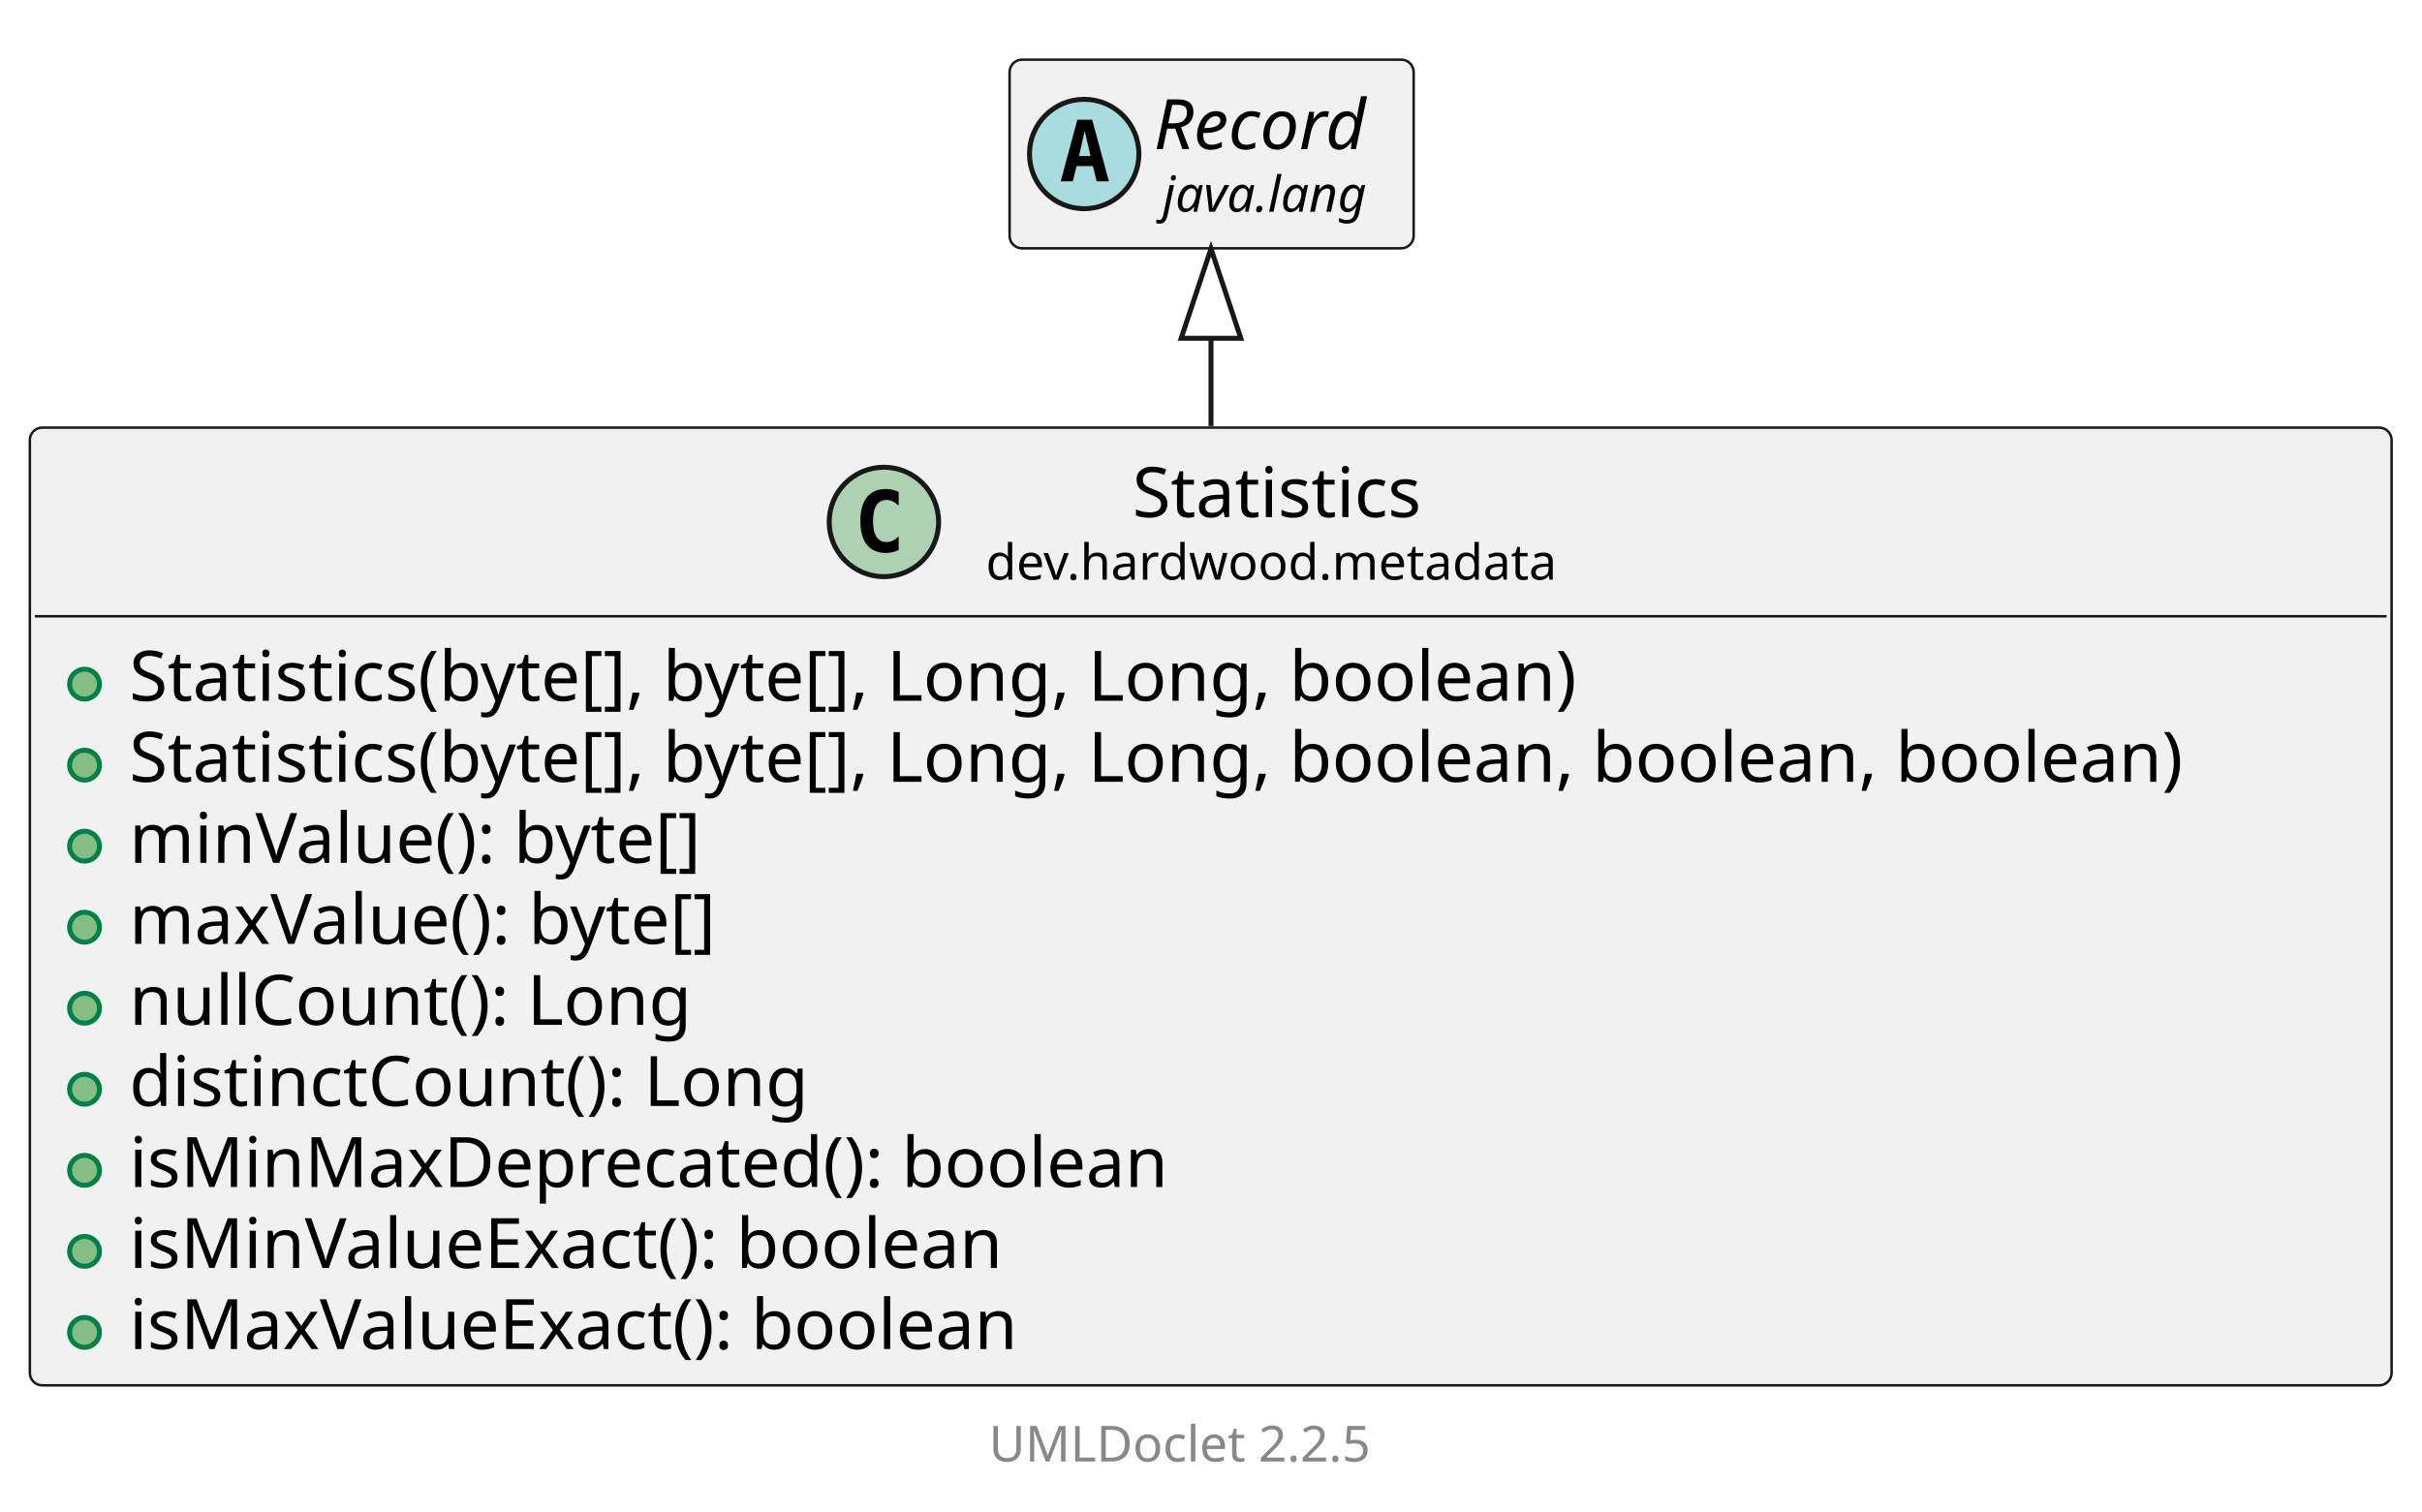
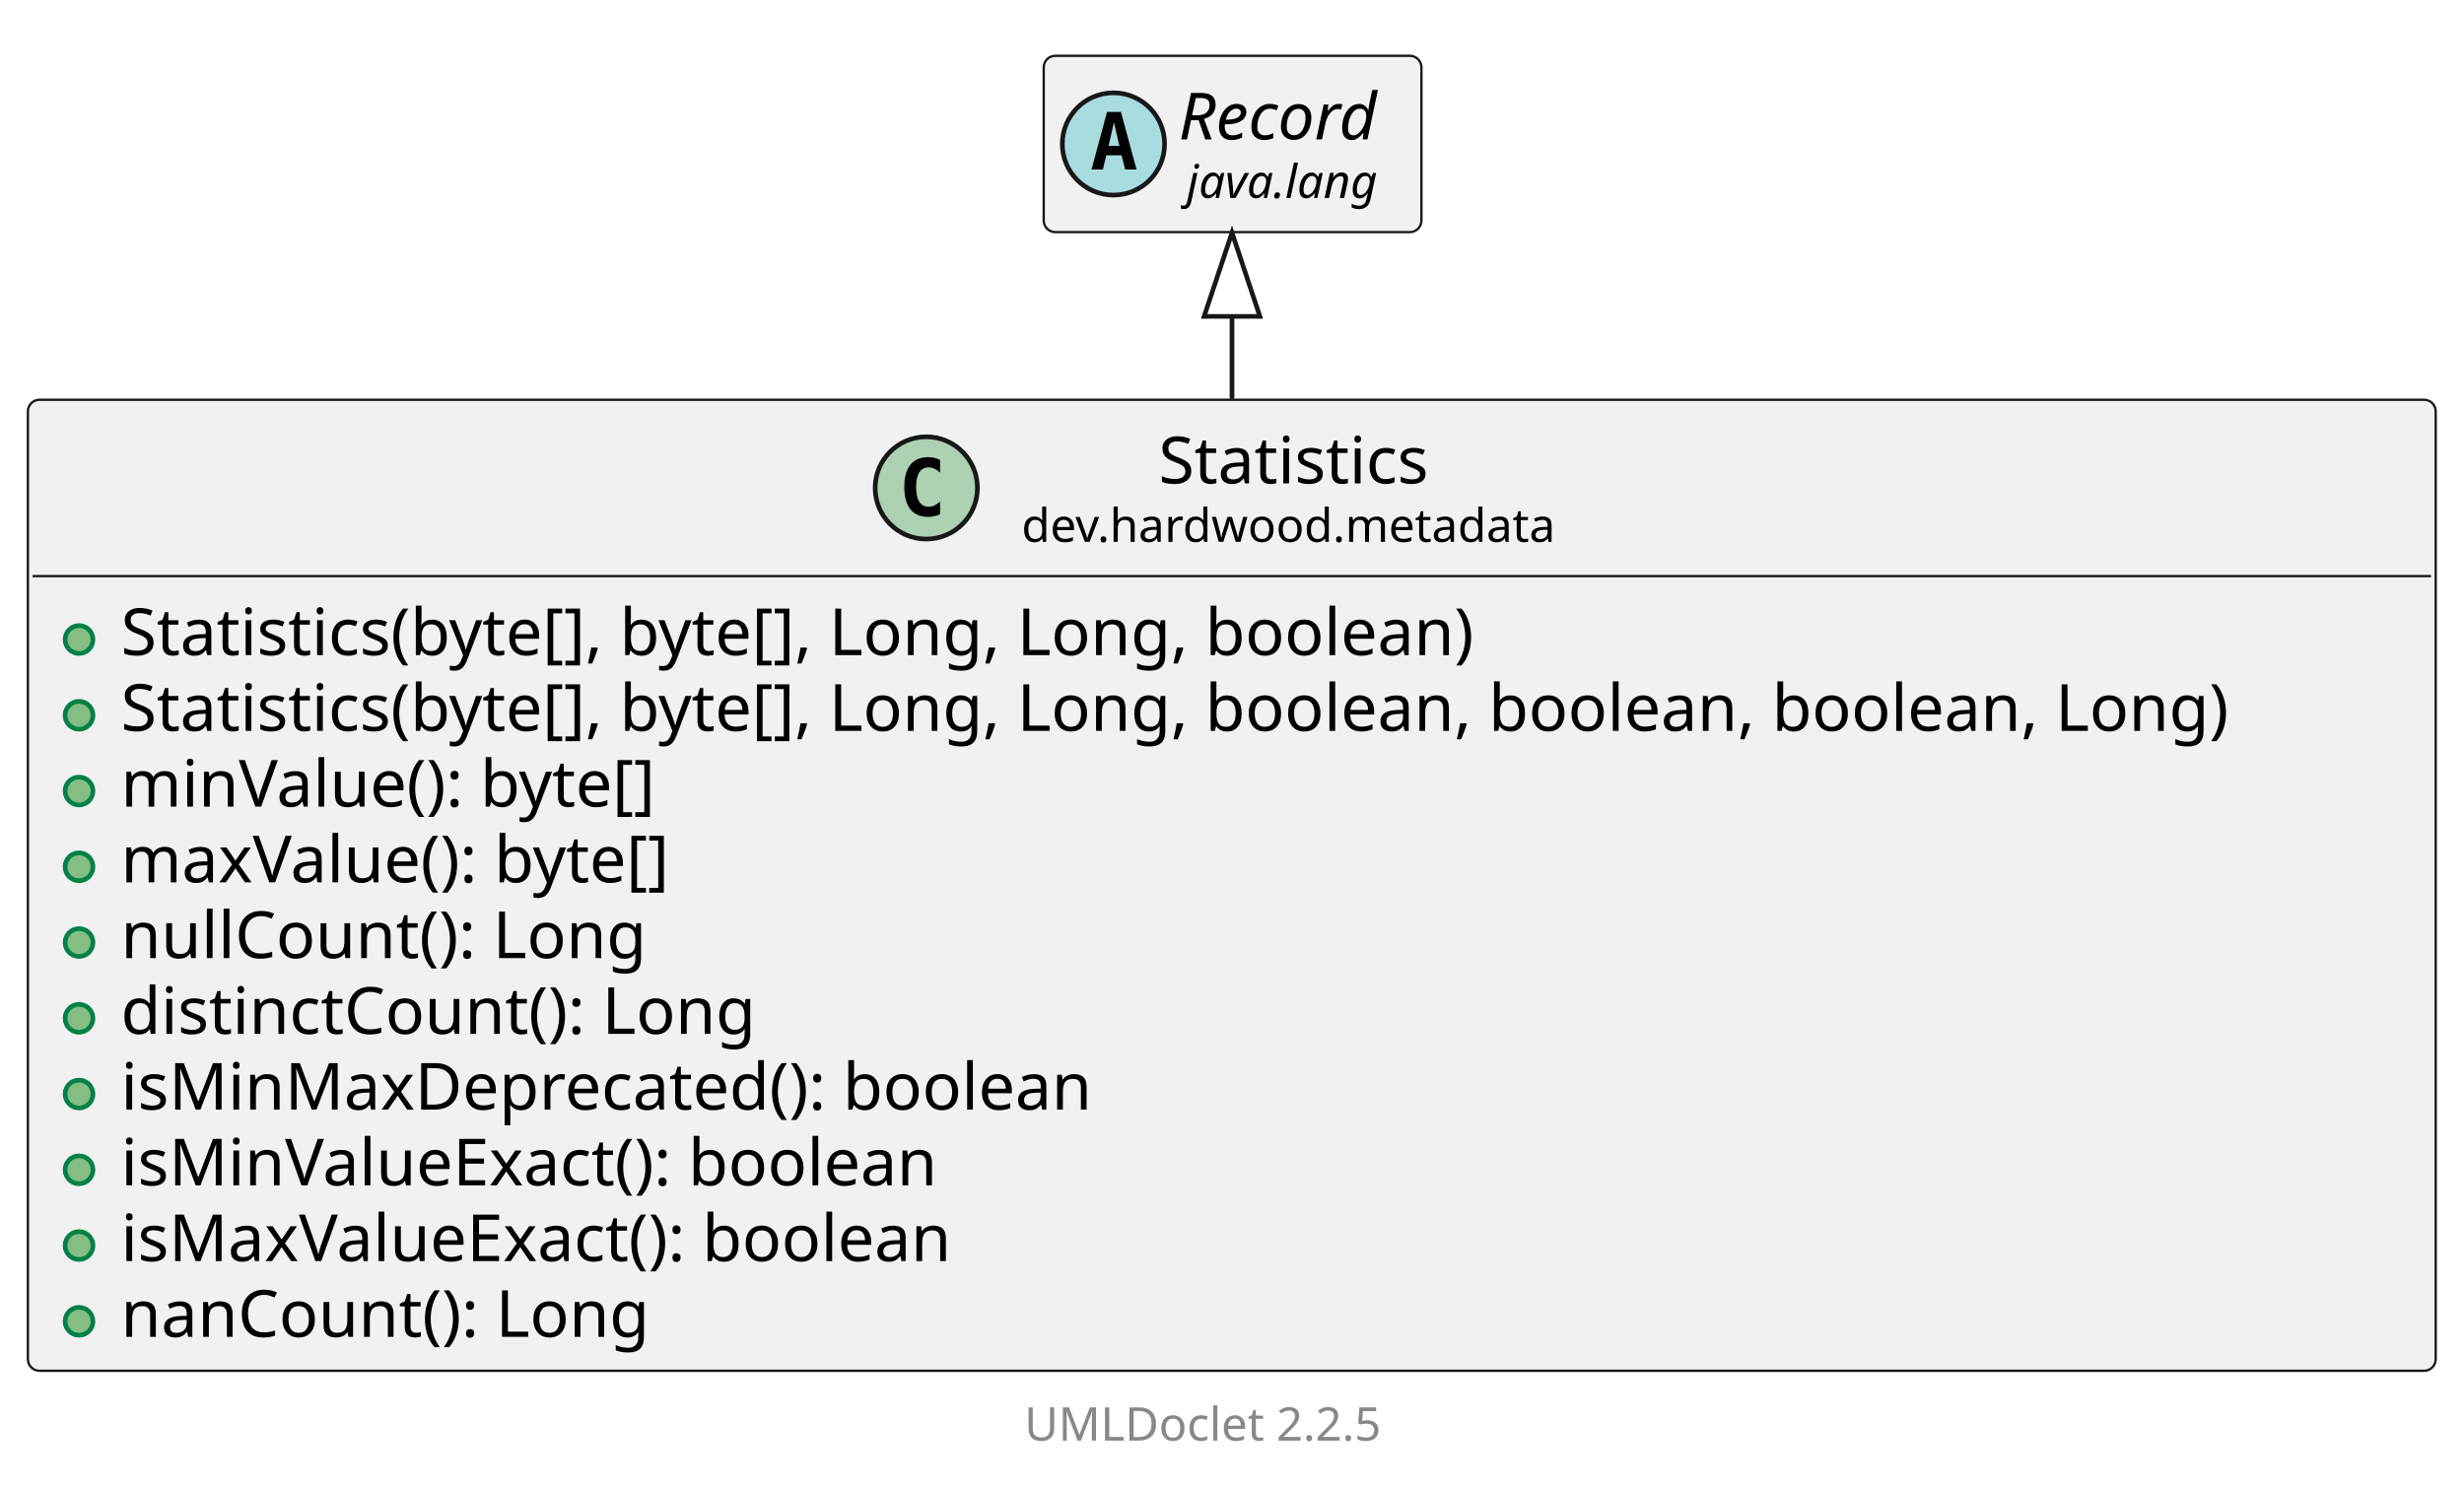
- <svg xmlns="http://www.w3.org/2000/svg" xmlns:xlink="http://www.w3.org/1999/xlink" contentStyleType="text/css" data-diagram-type="CLASS" height="304px" preserveAspectRatio="none" style="width:487px;height:304px;background:#FFFFFF;" version="1.1" viewBox="0 0 487 304" width="487px" zoomAndPan="magnify">
+ <svg xmlns="http://www.w3.org/2000/svg" xmlns:xlink="http://www.w3.org/1999/xlink" contentStyleType="text/css" data-diagram-type="CLASS" height="320px" preserveAspectRatio="none" style="width:530px;height:320px;background:#FFFFFF;" version="1.1" viewBox="0 0 530 320" width="530px" zoomAndPan="magnify">
  <defs />
  <g>
    <g class="entity" data-qualified-name="dev.hardwood.metadata.Statistics" data-source-line="13" id="ent0002">
      <a href="Statistics.html" target="_top" title="Statistics.html" xlink:actuate="onRequest" xlink:href="Statistics.html" xlink:show="new" xlink:title="Statistics.html" xlink:type="simple">
-         <rect fill="#F1F1F1" height="192.609" rx="2.5" ry="2.5" style="stroke:#181818;stroke-width:0.5;" width="474.889" x="6" y="86" />
-         <ellipse cx="177.73" cy="104.969" fill="#ADD1B2" rx="11" ry="11" style="stroke:#181818;stroke-width:1;" />
-         <path d="M180.698,110.609 Q180.12,110.906 179.48,111.047 Q178.839,111.203 178.136,111.203 Q175.636,111.203 174.308,109.562 Q172.995,107.906 172.995,104.781 Q172.995,101.656 174.308,100 Q175.636,98.344 178.136,98.344 Q178.839,98.344 179.48,98.5 Q180.136,98.656 180.698,98.953 L180.698,101.672 Q180.073,101.094 179.48,100.828 Q178.886,100.547 178.261,100.547 Q176.917,100.547 176.23,101.625 Q175.542,102.688 175.542,104.781 Q175.542,106.875 176.23,107.953 Q176.917,109.016 178.261,109.016 Q178.886,109.016 179.48,108.75 Q180.073,108.469 180.698,107.891 L180.698,110.609 Z " fill="#000000" />
-         <text fill="#000000" font-family="sans-serif" font-size="14" lengthAdjust="spacing" textLength="63.998" x="227.695" y="103.995">Statistics</text>
-         <text fill="#000000" font-family="sans-serif" font-size="10" lengthAdjust="spacing" textLength="122.93" x="198.23" y="116.579">dev.hardwood.metadata</text>
-         <line style="stroke:#181818;stroke-width:0.5;" x1="7" x2="479.889" y1="123.938" y2="123.938" />
+         <rect fill="#F1F1F1" height="208.906" rx="2.5" ry="2.5" style="stroke:#181818;stroke-width:0.5;" width="517.914" x="6" y="86" />
+         <ellipse cx="199.242" cy="104.969" fill="#ADD1B2" rx="11" ry="11" style="stroke:#181818;stroke-width:1;" />
+         <path d="M202.211,110.609 Q201.633,110.906 200.992,111.047 Q200.352,111.203 199.648,111.203 Q197.148,111.203 195.82,109.562 Q194.508,107.906 194.508,104.781 Q194.508,101.656 195.82,100 Q197.148,98.344 199.648,98.344 Q200.352,98.344 200.992,98.5 Q201.648,98.656 202.211,98.953 L202.211,101.672 Q201.586,101.094 200.992,100.828 Q200.398,100.547 199.773,100.547 Q198.43,100.547 197.742,101.625 Q197.055,102.688 197.055,104.781 Q197.055,106.875 197.742,107.953 Q198.43,109.016 199.773,109.016 Q200.398,109.016 200.992,108.75 Q201.586,108.469 202.211,107.891 L202.211,110.609 Z " fill="#000000" />
+         <text fill="#000000" font-family="sans-serif" font-size="14" lengthAdjust="spacing" textLength="63.998" x="249.208" y="103.995">Statistics</text>
+         <text fill="#000000" font-family="sans-serif" font-size="10" lengthAdjust="spacing" textLength="122.93" x="219.742" y="116.579">dev.hardwood.metadata</text>
+         <line style="stroke:#181818;stroke-width:0.5;" x1="7" x2="522.914" y1="123.938" y2="123.938" />
      </a>
      <g data-visibility-modifier="PUBLIC_METHOD">
        <a href="Statistics.html" target="_top" title="Statistics.html" xlink:actuate="onRequest" xlink:href="Statistics.html" xlink:show="new" xlink:title="Statistics.html" xlink:type="simple">
          <ellipse cx="17" cy="137.586" fill="#84BE84" rx="3" ry="3" style="stroke:#038048;stroke-width:1;" />
        </a>
      </g>
      <a href="Statistics.html" target="_top" title="Statistics.html" xlink:actuate="onRequest" xlink:href="Statistics.html" xlink:show="new" xlink:title="Statistics.html" xlink:type="simple">
        <text fill="#000000" font-family="sans-serif" font-size="14" lengthAdjust="spacing" textLength="319.143" x="26" y="140.933">Statistics(byte[], byte[], Long, Long, boolean)</text>
      </a>
      <g data-visibility-modifier="PUBLIC_METHOD">
        <a href="Statistics.html" target="_top" title="Statistics.html" xlink:actuate="onRequest" xlink:href="Statistics.html" xlink:show="new" xlink:title="Statistics.html" xlink:type="simple">
          <ellipse cx="17" cy="153.883" fill="#84BE84" rx="3" ry="3" style="stroke:#038048;stroke-width:1;" />
        </a>
      </g>
      <a href="Statistics.html" target="_top" title="Statistics.html" xlink:actuate="onRequest" xlink:href="Statistics.html" xlink:show="new" xlink:title="Statistics.html" xlink:type="simple">
-         <text fill="#000000" font-family="sans-serif" font-size="14" lengthAdjust="spacing" textLength="448.889" x="26" y="157.23">Statistics(byte[], byte[], Long, Long, boolean, boolean, boolean)</text>
+         <text fill="#000000" font-family="sans-serif" font-size="14" lengthAdjust="spacing" textLength="491.914" x="26" y="157.23">Statistics(byte[], byte[], Long, Long, boolean, boolean, boolean, Long)</text>
      </a>
      <g data-visibility-modifier="PUBLIC_METHOD">
        <a href="Statistics.html" target="_top" title="Statistics.html" xlink:actuate="onRequest" xlink:href="Statistics.html" xlink:show="new" xlink:title="Statistics.html" xlink:type="simple">
          <ellipse cx="17" cy="170.18" fill="#84BE84" rx="3" ry="3" style="stroke:#038048;stroke-width:1;" />
        </a>
      </g>
      <a href="Statistics.html" target="_top" title="Statistics.html" xlink:actuate="onRequest" xlink:href="Statistics.html" xlink:show="new" xlink:title="Statistics.html" xlink:type="simple">
        <text fill="#000000" font-family="sans-serif" font-size="14" lengthAdjust="spacing" textLength="128.222" x="26" y="173.526">minValue(): byte[]</text>
      </a>
      <g data-visibility-modifier="PUBLIC_METHOD">
        <a href="Statistics.html" target="_top" title="Statistics.html" xlink:actuate="onRequest" xlink:href="Statistics.html" xlink:show="new" xlink:title="Statistics.html" xlink:type="simple">
          <ellipse cx="17" cy="186.477" fill="#84BE84" rx="3" ry="3" style="stroke:#038048;stroke-width:1;" />
        </a>
      </g>
      <a href="Statistics.html" target="_top" title="Statistics.html" xlink:actuate="onRequest" xlink:href="Statistics.html" xlink:show="new" xlink:title="Statistics.html" xlink:type="simple">
        <text fill="#000000" font-family="sans-serif" font-size="14" lengthAdjust="spacing" textLength="132.323" x="26" y="189.823">maxValue(): byte[]</text>
      </a>
      <g data-visibility-modifier="PUBLIC_METHOD">
        <a href="Statistics.html" target="_top" title="Statistics.html" xlink:actuate="onRequest" xlink:href="Statistics.html" xlink:show="new" xlink:title="Statistics.html" xlink:type="simple">
          <ellipse cx="17" cy="202.773" fill="#84BE84" rx="3" ry="3" style="stroke:#038048;stroke-width:1;" />
        </a>
      </g>
      <a href="Statistics.html" target="_top" title="Statistics.html" xlink:actuate="onRequest" xlink:href="Statistics.html" xlink:show="new" xlink:title="Statistics.html" xlink:type="simple">
        <text fill="#000000" font-family="sans-serif" font-size="14" lengthAdjust="spacing" textLength="121.317" x="26" y="206.12">nullCount(): Long</text>
      </a>
      <g data-visibility-modifier="PUBLIC_METHOD">
        <a href="Statistics.html" target="_top" title="Statistics.html" xlink:actuate="onRequest" xlink:href="Statistics.html" xlink:show="new" xlink:title="Statistics.html" xlink:type="simple">
          <ellipse cx="17" cy="219.07" fill="#84BE84" rx="3" ry="3" style="stroke:#038048;stroke-width:1;" />
        </a>
      </g>
      <a href="Statistics.html" target="_top" title="Statistics.html" xlink:actuate="onRequest" xlink:href="Statistics.html" xlink:show="new" xlink:title="Statistics.html" xlink:type="simple">
        <text fill="#000000" font-family="sans-serif" font-size="14" lengthAdjust="spacing" textLength="147.301" x="26" y="222.417">distinctCount(): Long</text>
      </a>
      <g data-visibility-modifier="PUBLIC_METHOD">
        <a href="Statistics.html" target="_top" title="Statistics.html" xlink:actuate="onRequest" xlink:href="Statistics.html" xlink:show="new" xlink:title="Statistics.html" xlink:type="simple">
          <ellipse cx="17" cy="235.367" fill="#84BE84" rx="3" ry="3" style="stroke:#038048;stroke-width:1;" />
        </a>
      </g>
      <a href="Statistics.html" target="_top" title="Statistics.html" xlink:actuate="onRequest" xlink:href="Statistics.html" xlink:show="new" xlink:title="Statistics.html" xlink:type="simple">
        <text fill="#000000" font-family="sans-serif" font-size="14" lengthAdjust="spacing" textLength="222.947" x="26" y="238.714">isMinMaxDeprecated(): boolean</text>
      </a>
      <g data-visibility-modifier="PUBLIC_METHOD">
        <a href="Statistics.html" target="_top" title="Statistics.html" xlink:actuate="onRequest" xlink:href="Statistics.html" xlink:show="new" xlink:title="Statistics.html" xlink:type="simple">
          <ellipse cx="17" cy="251.664" fill="#84BE84" rx="3" ry="3" style="stroke:#038048;stroke-width:1;" />
        </a>
      </g>
      <a href="Statistics.html" target="_top" title="Statistics.html" xlink:actuate="onRequest" xlink:href="Statistics.html" xlink:show="new" xlink:title="Statistics.html" xlink:type="simple">
        <text fill="#000000" font-family="sans-serif" font-size="14" lengthAdjust="spacing" textLength="190.518" x="26" y="255.011">isMinValueExact(): boolean</text>
      </a>
      <g data-visibility-modifier="PUBLIC_METHOD">
        <a href="Statistics.html" target="_top" title="Statistics.html" xlink:actuate="onRequest" xlink:href="Statistics.html" xlink:show="new" xlink:title="Statistics.html" xlink:type="simple">
          <ellipse cx="17" cy="267.961" fill="#84BE84" rx="3" ry="3" style="stroke:#038048;stroke-width:1;" />
        </a>
      </g>
      <a href="Statistics.html" target="_top" title="Statistics.html" xlink:actuate="onRequest" xlink:href="Statistics.html" xlink:show="new" xlink:title="Statistics.html" xlink:type="simple">
        <text fill="#000000" font-family="sans-serif" font-size="14" lengthAdjust="spacing" textLength="194.619" x="26" y="271.308">isMaxValueExact(): boolean</text>
      </a>
+       <g data-visibility-modifier="PUBLIC_METHOD">
+         <a href="Statistics.html" target="_top" title="Statistics.html" xlink:actuate="onRequest" xlink:href="Statistics.html" xlink:show="new" xlink:title="Statistics.html" xlink:type="simple">
+           <ellipse cx="17" cy="284.258" fill="#84BE84" rx="3" ry="3" style="stroke:#038048;stroke-width:1;" />
+         </a>
+       </g>
+       <a href="Statistics.html" target="_top" title="Statistics.html" xlink:actuate="onRequest" xlink:href="Statistics.html" xlink:show="new" xlink:title="Statistics.html" xlink:type="simple">
+         <text fill="#000000" font-family="sans-serif" font-size="14" lengthAdjust="spacing" textLength="122.117" x="26" y="287.604">nanCount(): Long</text>
+       </a>
    </g>
-     <g class="entity" data-qualified-name="java.lang.Record" data-source-line="25" id="ent0003">
-       <rect fill="#F1F1F1" height="37.938" rx="2.5" ry="2.5" style="stroke:#181818;stroke-width:0.5;" width="81.246" x="203" y="12" />
-       <ellipse cx="218" cy="30.969" fill="#A9DCDF" rx="11" ry="11" style="stroke:#181818;stroke-width:1;" />
-       <path d="M218.109,26.312 L216.953,31.391 L219.281,31.391 L218.109,26.312 Z M216.625,24.078 L219.609,24.078 L222.969,36.469 L220.516,36.469 L219.75,33.406 L216.469,33.406 L215.719,36.469 L213.281,36.469 L216.625,24.078 Z " fill="#000000" />
-       <text fill="#000000" font-family="sans-serif" font-size="14" font-style="italic" lengthAdjust="spacing" textLength="49.246" x="232" y="29.995">Record</text>
-       <text fill="#000000" font-family="sans-serif" font-size="10" font-style="italic" lengthAdjust="spacing" textLength="45.723" x="233.762" y="42.579">java.lang</text>
+     <g class="entity" data-qualified-name="java.lang.Record" data-source-line="26" id="ent0003">
+       <rect fill="#F1F1F1" height="37.938" rx="2.5" ry="2.5" style="stroke:#181818;stroke-width:0.5;" width="81.246" x="224.5" y="12" />
+       <ellipse cx="239.5" cy="30.969" fill="#A9DCDF" rx="11" ry="11" style="stroke:#181818;stroke-width:1;" />
+       <path d="M239.609,26.312 L238.453,31.391 L240.781,31.391 L239.609,26.312 Z M238.125,24.078 L241.109,24.078 L244.469,36.469 L242.016,36.469 L241.25,33.406 L237.969,33.406 L237.219,36.469 L234.781,36.469 L238.125,24.078 Z " fill="#000000" />
+       <text fill="#000000" font-family="sans-serif" font-size="14" font-style="italic" lengthAdjust="spacing" textLength="49.246" x="253.5" y="29.995">Record</text>
+       <text fill="#000000" font-family="sans-serif" font-size="10" font-style="italic" lengthAdjust="spacing" textLength="45.723" x="255.262" y="42.579">java.lang</text>
    </g>
    <g class="link" data-entity-1="ent0003" data-entity-2="ent0002" data-link-type="extension" id="lnk4">
-       <polygon fill="none" points="243.5,50.033,237.5,68.033,249.5,68.033,243.5,50.033" style="stroke:#181818;stroke-width:1;" />
-       <path d="M243.5,68.033 C243.5,77.585 243.5,72.135 243.5,85.692" fill="none" style="stroke:#181818;stroke-width:1;" />
+       <polygon fill="none" points="265,50.067,259,68.067,271,68.067,265,50.067" style="stroke:#181818;stroke-width:1;" />
+       <path d="M265,68.067 C265,77.602 265,72.148 265,85.81" fill="none" style="stroke:#181818;stroke-width:1;" />
    </g>
-     <g class="footer" data-source-line="35">
-       <text fill="#888888" font-family="sans-serif" font-size="10" lengthAdjust="spacing" textLength="3.179" x="238.411" y="282.282"> </text>
+     <g class="footer" data-source-line="36">
+       <text fill="#888888" font-family="sans-serif" font-size="10" lengthAdjust="spacing" textLength="3.179" x="259.911" y="298.282"> </text>
      <a href="https://github.com/talsma-ict/umldoclet" target="_top" title="https://github.com/talsma-ict/umldoclet" xlink:actuate="onRequest" xlink:href="https://github.com/talsma-ict/umldoclet" xlink:show="new" xlink:title="https://github.com/talsma-ict/umldoclet" xlink:type="simple">
-         <text fill="#888888" font-family="sans-serif" font-size="10" lengthAdjust="spacing" textLength="82.31" x="198.845" y="293.923">UMLDoclet 2.2.5</text>
+         <text fill="#888888" font-family="sans-serif" font-size="10" lengthAdjust="spacing" textLength="82.31" x="220.345" y="309.923">UMLDoclet 2.2.5</text>
      </a>
    </g>
  </g>
</svg>
